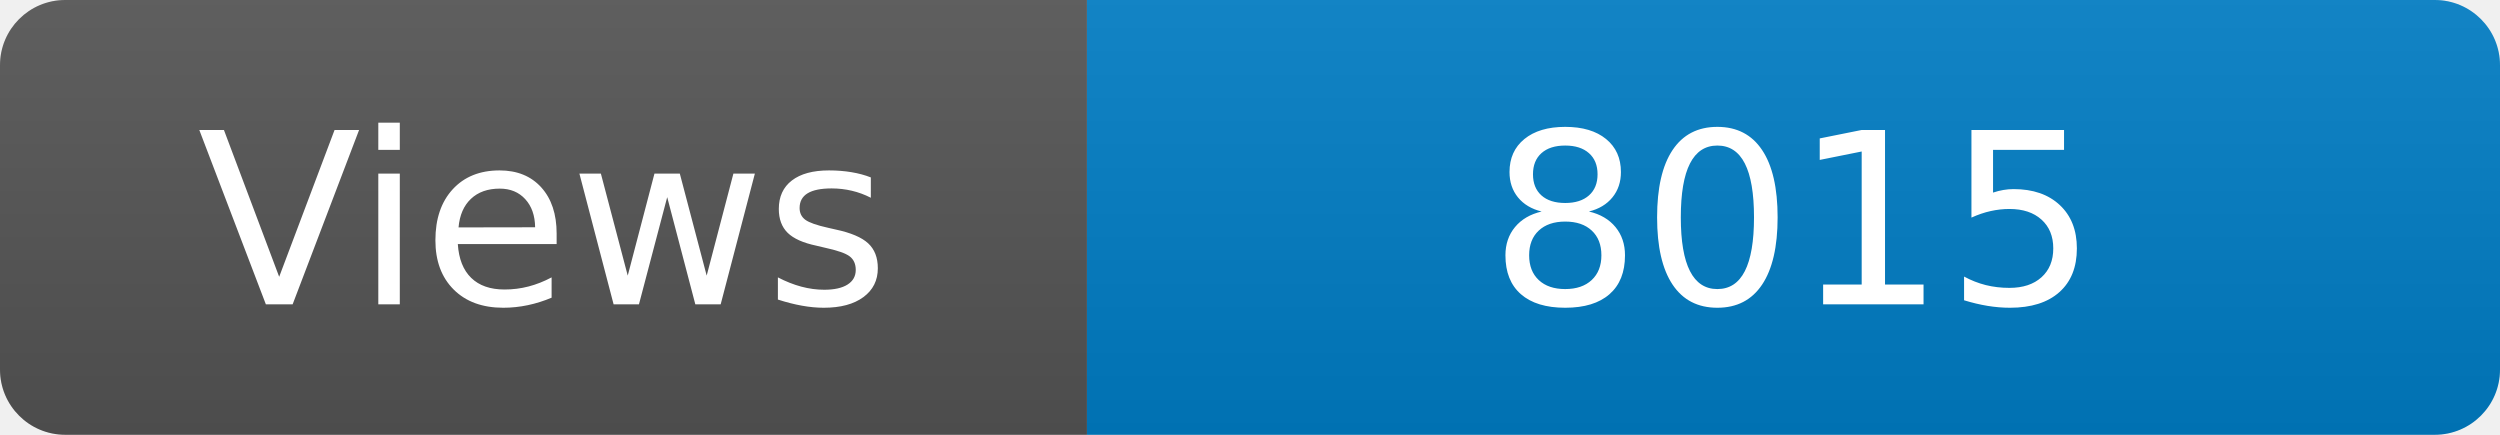
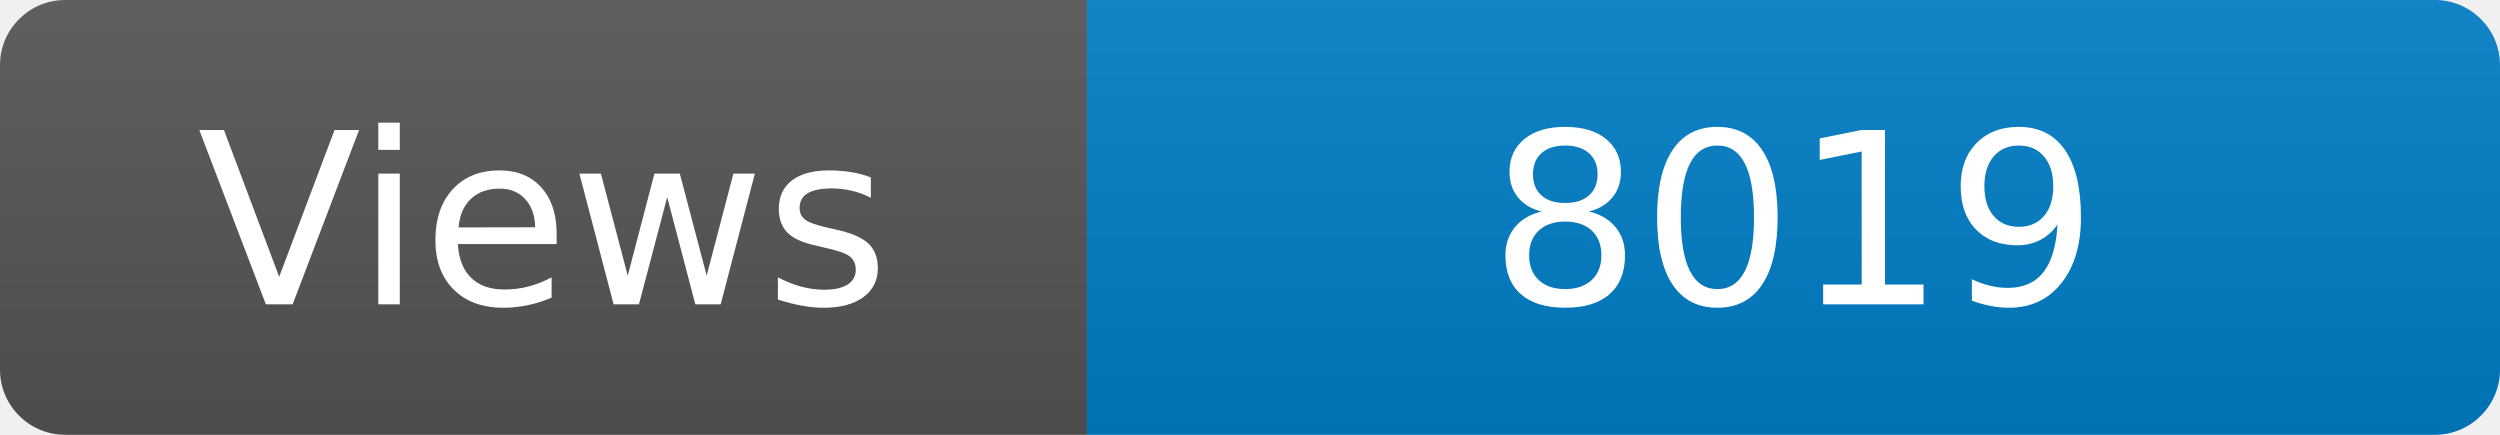
<svg xmlns="http://www.w3.org/2000/svg" width="115" height="20" role="img" aria-label="Maintained?: yes">
  <linearGradient id="s" x2="0" y2="100%">
    <stop offset="0" stop-color="#bbb" stop-opacity=".1" />
    <stop offset="1" stop-opacity=".1" />
  </linearGradient>
  <clipPath id="r">
    <rect width="115" height="20" rx="3" fill="#fff" />
  </clipPath>
  <g clip-path="url(#r)">
    <rect width="50" height="20" fill="#555" />
    <rect x="50" width="160" height="20" fill="#007ec6" />
    <rect width="115" height="20" fill="url(#s)" />
  </g>
  <g fill="#fff" text-anchor="middle" font-family="Verdana,Geneva,DejaVu Sans,sans-serif" font-size="110">
    <text x="250" y="140" transform="scale(.1)" fill="#fff">Views</text>
-     <text x="825" y="140" transform="scale(.1)" fill="#fff">8015</text>
+     <text x="825" y="140" transform="scale(.1)" fill="#fff">8019</text>
  </g>
</svg>
